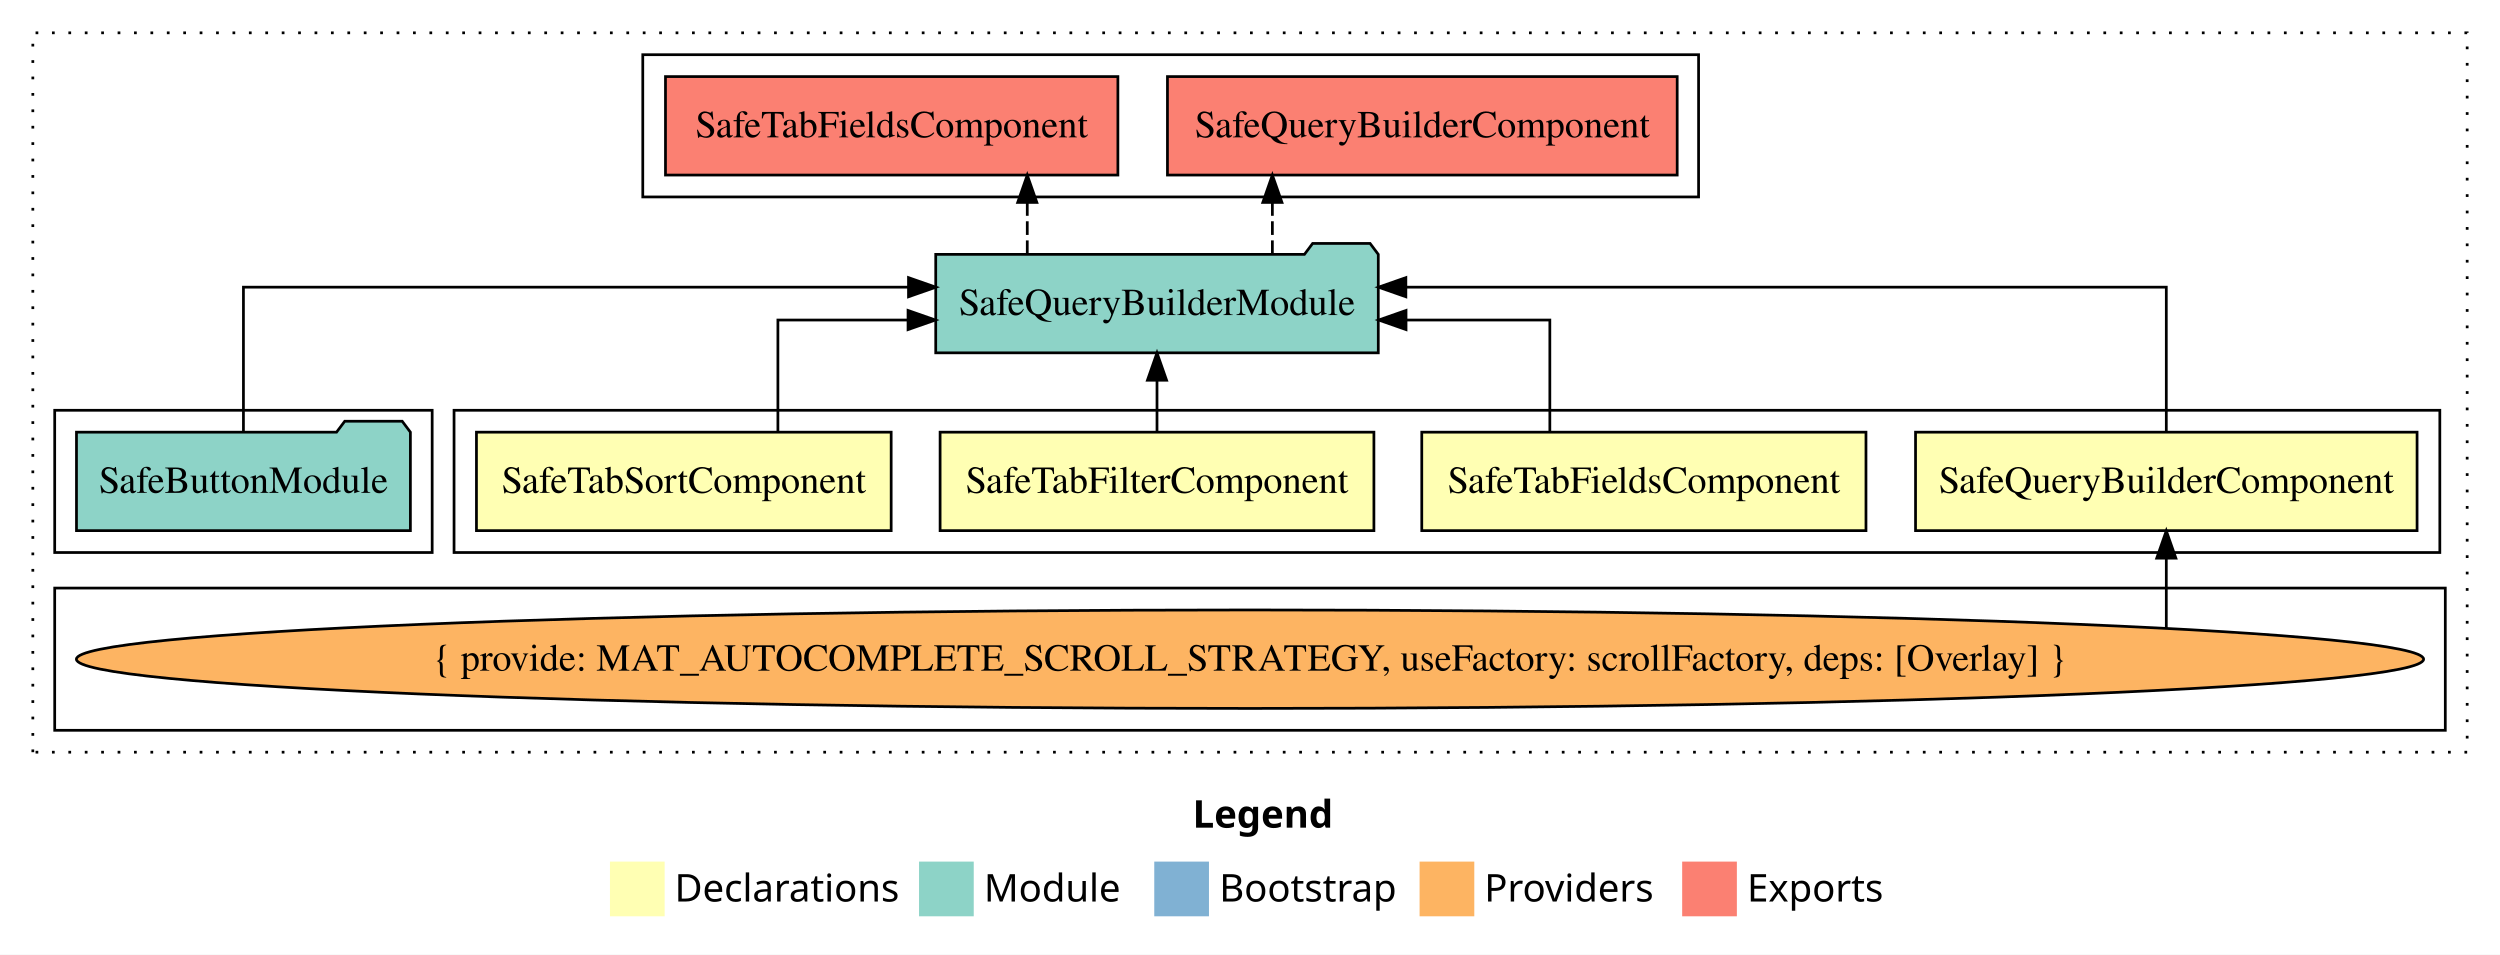
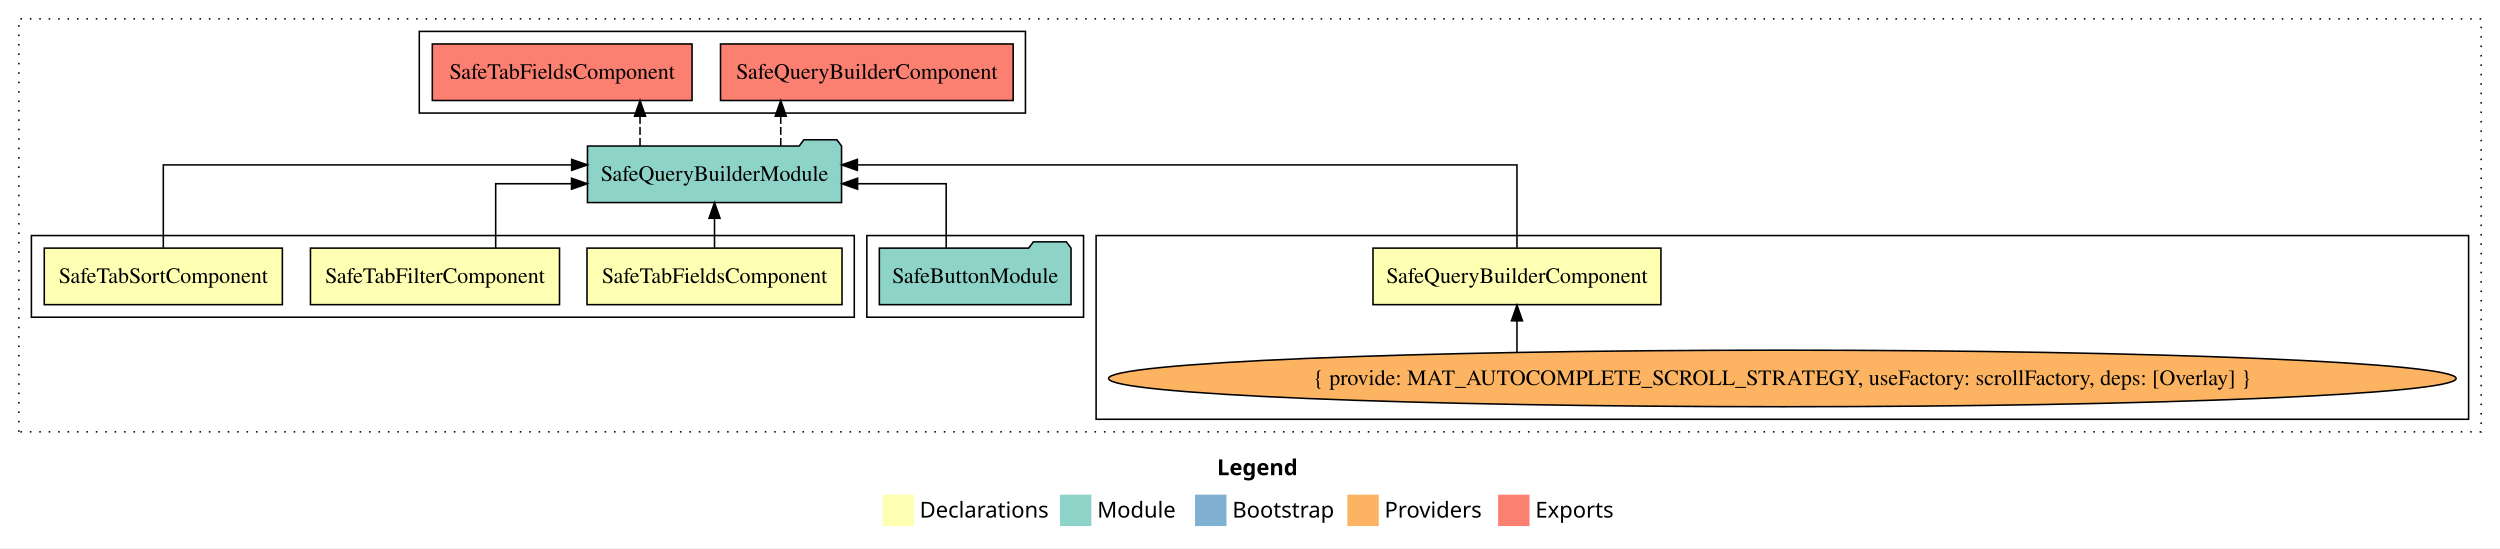
- <svg xmlns="http://www.w3.org/2000/svg" width="914pt" height="349pt" viewBox="0.00 0.00 914.00 349.00">
+ <svg xmlns="http://www.w3.org/2000/svg" width="1592pt" height="349pt" viewBox="0.00 0.00 1592.00 349.00">
  <g id="graph0" class="graph" transform="scale(1 1) rotate(0) translate(4 345)">
-     <polygon fill="white" stroke="transparent" points="-4,4 -4,-345 910,-345 910,4 -4,4" />
-     <text text-anchor="start" x="432.01" y="-42.4" font-family="sans-serif" font-weight="bold" font-size="14.00">Legend</text>
-     <polygon fill="#ffffb3" stroke="transparent" points="219,-10 219,-30 239,-30 239,-10 219,-10" />
-     <text text-anchor="start" x="242.63" y="-15.4" font-family="sans-serif" font-size="14.00">  Declarations</text>
-     <polygon fill="#8dd3c7" stroke="transparent" points="332,-10 332,-30 352,-30 352,-10 332,-10" />
-     <text text-anchor="start" x="355.73" y="-15.4" font-family="sans-serif" font-size="14.00">  Module</text>
-     <polygon fill="#80b1d3" stroke="transparent" points="418,-10 418,-30 438,-30 438,-10 418,-10" />
-     <text text-anchor="start" x="441.78" y="-15.4" font-family="sans-serif" font-size="14.00">  Bootstrap</text>
-     <polygon fill="#fdb462" stroke="transparent" points="515,-10 515,-30 535,-30 535,-10 515,-10" />
-     <text text-anchor="start" x="538.67" y="-15.4" font-family="sans-serif" font-size="14.00">  Providers</text>
-     <polygon fill="#fb8072" stroke="transparent" points="611,-10 611,-30 631,-30 631,-10 611,-10" />
-     <text text-anchor="start" x="634.73" y="-15.4" font-family="sans-serif" font-size="14.00">  Exports</text>
+     <polygon fill="white" stroke="transparent" points="-4,4 -4,-345 1588,-345 1588,4 -4,4" />
+     <text text-anchor="start" x="771.01" y="-42.4" font-family="sans-serif" font-weight="bold" font-size="14.00">Legend</text>
+     <polygon fill="#ffffb3" stroke="transparent" points="558,-10 558,-30 578,-30 578,-10 558,-10" />
+     <text text-anchor="start" x="581.63" y="-15.4" font-family="sans-serif" font-size="14.00">  Declarations</text>
+     <polygon fill="#8dd3c7" stroke="transparent" points="671,-10 671,-30 691,-30 691,-10 671,-10" />
+     <text text-anchor="start" x="694.73" y="-15.4" font-family="sans-serif" font-size="14.00">  Module</text>
+     <polygon fill="#80b1d3" stroke="transparent" points="757,-10 757,-30 777,-30 777,-10 757,-10" />
+     <text text-anchor="start" x="780.78" y="-15.4" font-family="sans-serif" font-size="14.00">  Bootstrap</text>
+     <polygon fill="#fdb462" stroke="transparent" points="854,-10 854,-30 874,-30 874,-10 854,-10" />
+     <text text-anchor="start" x="877.67" y="-15.4" font-family="sans-serif" font-size="14.00">  Providers</text>
+     <polygon fill="#fb8072" stroke="transparent" points="950,-10 950,-30 970,-30 970,-10 950,-10" />
+     <text text-anchor="start" x="973.73" y="-15.4" font-family="sans-serif" font-size="14.00">  Exports</text>
    <g id="clust1" class="cluster">
-       <polygon fill="none" stroke="black" stroke-dasharray="1,5" points="8,-70 8,-333 898,-333 898,-70 8,-70" />
+       <polygon fill="none" stroke="black" stroke-dasharray="1,5" points="8,-70 8,-333 1576,-333 1576,-70 8,-70" />
+     </g>
+     <g id="clust3" class="cluster">
+       <polygon fill="none" stroke="black" points="694,-78 694,-195 1568,-195 1568,-78 694,-78" />
+     </g>
+     <g id="clust7" class="cluster">
+       <polygon fill="none" stroke="black" points="548,-143 548,-195 686,-195 686,-143 548,-143" />
+     </g>
+     <g id="clust2" class="cluster">
+       <polygon fill="none" stroke="black" points="16,-143 16,-195 540,-195 540,-143 16,-143" />
    </g>
    <g id="clust8" class="cluster">
-       <polygon fill="none" stroke="black" points="231,-273 231,-325 617,-325 617,-273 231,-273" />
-     </g>
-     <g id="clust2" class="cluster">
-       <polygon fill="none" stroke="black" points="162,-143 162,-195 888,-195 888,-143 162,-143" />
-     </g>
-     <g id="clust3" class="cluster">
-       <polygon fill="none" stroke="black" points="16,-78 16,-130 890,-130 890,-78 16,-78" />
-     </g>
-     <g id="clust7" class="cluster">
-       <polygon fill="none" stroke="black" points="16,-143 16,-195 154,-195 154,-143 16,-143" />
+       <polygon fill="none" stroke="black" points="263,-273 263,-325 649,-325 649,-273 263,-273" />
    </g>
    <g id="node1" class="node">
-       <polygon fill="#ffffb3" stroke="black" points="879.68,-187 696.32,-187 696.32,-151 879.68,-151 879.68,-187" />
-       <text text-anchor="middle" x="788" y="-164.8" font-family="Times,serif" font-size="14.00">SafeQueryBuilderComponent</text>
+       <polygon fill="#ffffb3" stroke="black" points="1053.68,-187 870.32,-187 870.32,-151 1053.68,-151 1053.68,-187" />
+       <text text-anchor="middle" x="962" y="-164.8" font-family="Times,serif" font-size="14.00">SafeQueryBuilderComponent</text>
    </g>
    <g id="node5" class="node">
-       <polygon fill="#8dd3c7" stroke="black" points="499.9,-252 496.9,-256 475.9,-256 472.9,-252 338.1,-252 338.1,-216 499.9,-216 499.9,-252" />
-       <text text-anchor="middle" x="419" y="-229.8" font-family="Times,serif" font-size="14.00">SafeQueryBuilderModule</text>
+       <polygon fill="#8dd3c7" stroke="black" points="531.9,-252 528.9,-256 507.9,-256 504.9,-252 370.1,-252 370.1,-216 531.9,-216 531.9,-252" />
+       <text text-anchor="middle" x="451" y="-229.8" font-family="Times,serif" font-size="14.00">SafeQueryBuilderModule</text>
    </g>
    <g id="edge1" class="edge">
-       <path fill="none" stroke="black" d="M788,-187.28C788,-208.32 788,-240 788,-240 788,-240 509.98,-240 509.98,-240" />
-       <polygon fill="black" stroke="black" points="509.98,-236.5 499.98,-240 509.98,-243.5 509.98,-236.5" />
+       <path fill="none" stroke="black" d="M962,-187.28C962,-208.32 962,-240 962,-240 962,-240 541.97,-240 541.97,-240" />
+       <polygon fill="black" stroke="black" points="541.97,-236.5 531.97,-240 541.97,-243.5 541.97,-236.5" />
    </g>
    <g id="node2" class="node">
-       <polygon fill="#ffffb3" stroke="black" points="678.2,-187 515.8,-187 515.8,-151 678.2,-151 678.2,-187" />
-       <text text-anchor="middle" x="597" y="-164.8" font-family="Times,serif" font-size="14.00">SafeTabFieldsComponent</text>
+       <polygon fill="#ffffb3" stroke="black" points="532.2,-187 369.8,-187 369.8,-151 532.2,-151 532.2,-187" />
+       <text text-anchor="middle" x="451" y="-164.8" font-family="Times,serif" font-size="14.00">SafeTabFieldsComponent</text>
    </g>
    <g id="edge3" class="edge">
-       <path fill="none" stroke="black" d="M562.62,-187.02C562.62,-204.37 562.62,-228 562.62,-228 562.62,-228 510.04,-228 510.04,-228" />
-       <polygon fill="black" stroke="black" points="510.04,-224.5 500.04,-228 510.04,-231.5 510.04,-224.5" />
+       <path fill="none" stroke="black" d="M451,-187.11C451,-187.11 451,-205.99 451,-205.99" />
+       <polygon fill="black" stroke="black" points="447.5,-205.99 451,-215.99 454.5,-205.99 447.5,-205.99" />
    </g>
    <g id="node3" class="node">
-       <polygon fill="#ffffb3" stroke="black" points="498.3,-187 339.7,-187 339.7,-151 498.3,-151 498.3,-187" />
-       <text text-anchor="middle" x="419" y="-164.8" font-family="Times,serif" font-size="14.00">SafeTabFilterComponent</text>
+       <polygon fill="#ffffb3" stroke="black" points="352.3,-187 193.7,-187 193.7,-151 352.3,-151 352.3,-187" />
+       <text text-anchor="middle" x="273" y="-164.8" font-family="Times,serif" font-size="14.00">SafeTabFilterComponent</text>
    </g>
    <g id="edge4" class="edge">
-       <path fill="none" stroke="black" d="M419,-187.11C419,-187.11 419,-205.99 419,-205.99" />
-       <polygon fill="black" stroke="black" points="415.5,-205.99 419,-215.99 422.5,-205.99 415.5,-205.99" />
+       <path fill="none" stroke="black" d="M311.65,-187.02C311.65,-204.37 311.65,-228 311.65,-228 311.65,-228 359.94,-228 359.94,-228" />
+       <polygon fill="black" stroke="black" points="359.94,-231.5 369.94,-228 359.94,-224.5 359.94,-231.5" />
    </g>
    <g id="node4" class="node">
-       <polygon fill="#ffffb3" stroke="black" points="321.81,-187 170.19,-187 170.19,-151 321.81,-151 321.81,-187" />
-       <text text-anchor="middle" x="246" y="-164.8" font-family="Times,serif" font-size="14.00">SafeTabSortComponent</text>
+       <polygon fill="#ffffb3" stroke="black" points="175.81,-187 24.19,-187 24.19,-151 175.81,-151 175.81,-187" />
+       <text text-anchor="middle" x="100" y="-164.8" font-family="Times,serif" font-size="14.00">SafeTabSortComponent</text>
    </g>
    <g id="edge5" class="edge">
-       <path fill="none" stroke="black" d="M280.4,-187.02C280.4,-204.37 280.4,-228 280.4,-228 280.4,-228 327.98,-228 327.98,-228" />
-       <polygon fill="black" stroke="black" points="327.98,-231.5 337.98,-228 327.98,-224.5 327.98,-231.5" />
+       <path fill="none" stroke="black" d="M100,-187.28C100,-208.32 100,-240 100,-240 100,-240 360.03,-240 360.03,-240" />
+       <polygon fill="black" stroke="black" points="360.03,-243.5 370.03,-240 360.03,-236.5 360.03,-243.5" />
    </g>
    <g id="node8" class="node">
-       <polygon fill="#fb8072" stroke="black" points="609.18,-317 422.82,-317 422.82,-281 609.18,-281 609.18,-317" />
-       <text text-anchor="middle" x="516" y="-294.8" font-family="Times,serif" font-size="14.00">SafeQueryBuilderComponent </text>
+       <polygon fill="#fb8072" stroke="black" points="641.18,-317 454.82,-317 454.82,-281 641.18,-281 641.18,-317" />
+       <text text-anchor="middle" x="548" y="-294.8" font-family="Times,serif" font-size="14.00">SafeQueryBuilderComponent </text>
    </g>
    <g id="edge7" class="edge">
-       <path fill="none" stroke="black" stroke-dasharray="5,2" d="M461.18,-252.11C461.18,-252.11 461.18,-270.99 461.18,-270.99" />
-       <polygon fill="black" stroke="black" points="457.68,-270.99 461.18,-280.99 464.68,-270.99 457.68,-270.99" />
+       <path fill="none" stroke="black" stroke-dasharray="5,2" d="M493.18,-252.11C493.18,-252.11 493.18,-270.99 493.18,-270.99" />
+       <polygon fill="black" stroke="black" points="489.68,-270.99 493.18,-280.99 496.68,-270.99 489.68,-270.99" />
    </g>
    <g id="node9" class="node">
-       <polygon fill="#fb8072" stroke="black" points="404.7,-317 239.3,-317 239.3,-281 404.7,-281 404.7,-317" />
-       <text text-anchor="middle" x="322" y="-294.8" font-family="Times,serif" font-size="14.00">SafeTabFieldsComponent </text>
+       <polygon fill="#fb8072" stroke="black" points="436.7,-317 271.3,-317 271.3,-281 436.7,-281 436.7,-317" />
+       <text text-anchor="middle" x="354" y="-294.8" font-family="Times,serif" font-size="14.00">SafeTabFieldsComponent </text>
    </g>
    <g id="edge8" class="edge">
-       <path fill="none" stroke="black" stroke-dasharray="5,2" d="M371.57,-252.11C371.57,-252.11 371.57,-270.99 371.57,-270.99" />
-       <polygon fill="black" stroke="black" points="368.07,-270.99 371.57,-280.99 375.07,-270.99 368.07,-270.99" />
+       <path fill="none" stroke="black" stroke-dasharray="5,2" d="M403.57,-252.11C403.57,-252.11 403.57,-270.99 403.57,-270.99" />
+       <polygon fill="black" stroke="black" points="400.07,-270.99 403.57,-280.99 407.07,-270.99 400.07,-270.99" />
    </g>
    <g id="node6" class="node">
-       <ellipse fill="#fdb462" stroke="black" cx="453" cy="-104" rx="429.07" ry="18" />
-       <text text-anchor="middle" x="453" y="-99.8" font-family="Times,serif" font-size="14.00">{ provide: MAT_AUTOCOMPLETE_SCROLL_STRATEGY, useFactory: scrollFactory, deps: [Overlay] }</text>
+       <ellipse fill="#fdb462" stroke="black" cx="1131" cy="-104" rx="429.07" ry="18" />
+       <text text-anchor="middle" x="1131" y="-99.8" font-family="Times,serif" font-size="14.00">{ provide: MAT_AUTOCOMPLETE_SCROLL_STRATEGY, useFactory: scrollFactory, deps: [Overlay] }</text>
    </g>
    <g id="edge2" class="edge">
-       <path fill="none" stroke="black" d="M788,-115.32C788,-115.32 788,-140.94 788,-140.94" />
-       <polygon fill="black" stroke="black" points="784.5,-140.94 788,-150.94 791.5,-140.94 784.5,-140.94" />
+       <path fill="none" stroke="black" d="M962,-120.74C962,-120.74 962,-140.72 962,-140.72" />
+       <polygon fill="black" stroke="black" points="958.5,-140.72 962,-150.72 965.5,-140.72 958.5,-140.72" />
    </g>
    <g id="node7" class="node">
-       <polygon fill="#8dd3c7" stroke="black" points="146.04,-187 143.04,-191 122.04,-191 119.04,-187 23.96,-187 23.96,-151 146.04,-151 146.04,-187" />
-       <text text-anchor="middle" x="85" y="-164.8" font-family="Times,serif" font-size="14.00">SafeButtonModule</text>
+       <polygon fill="#8dd3c7" stroke="black" points="678.04,-187 675.04,-191 654.04,-191 651.04,-187 555.96,-187 555.96,-151 678.04,-151 678.04,-187" />
+       <text text-anchor="middle" x="617" y="-164.8" font-family="Times,serif" font-size="14.00">SafeButtonModule</text>
    </g>
    <g id="edge6" class="edge">
-       <path fill="none" stroke="black" d="M85,-187.28C85,-208.32 85,-240 85,-240 85,-240 328.15,-240 328.15,-240" />
-       <polygon fill="black" stroke="black" points="328.15,-243.5 338.15,-240 328.15,-236.5 328.15,-243.5" />
+       <path fill="none" stroke="black" d="M598.53,-187.02C598.53,-204.37 598.53,-228 598.53,-228 598.53,-228 542.1,-228 542.1,-228" />
+       <polygon fill="black" stroke="black" points="542.1,-224.5 532.1,-228 542.1,-231.5 542.1,-224.5" />
    </g>
  </g>
</svg>
